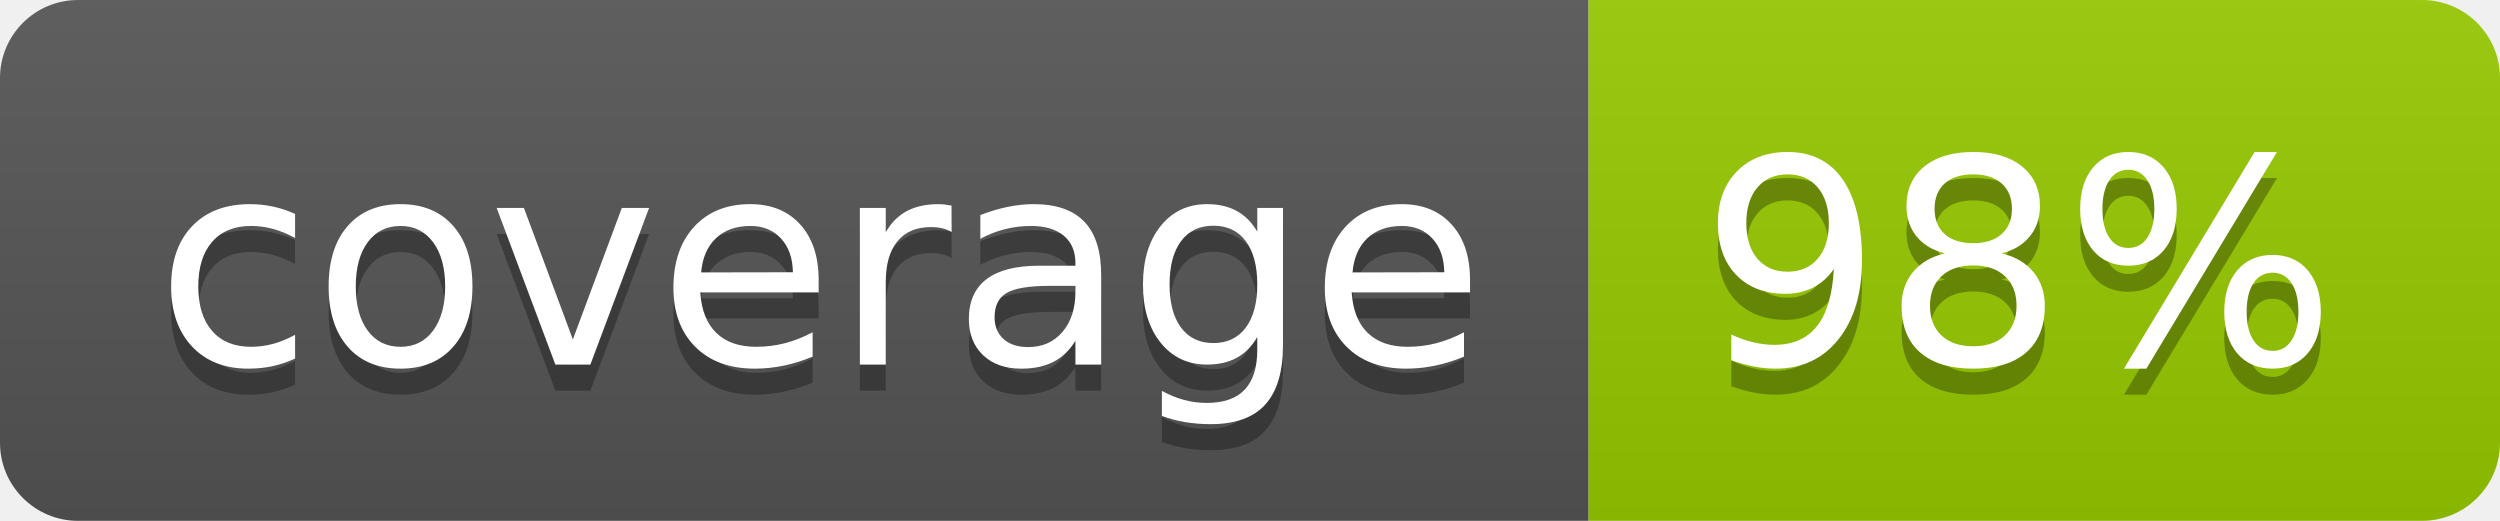
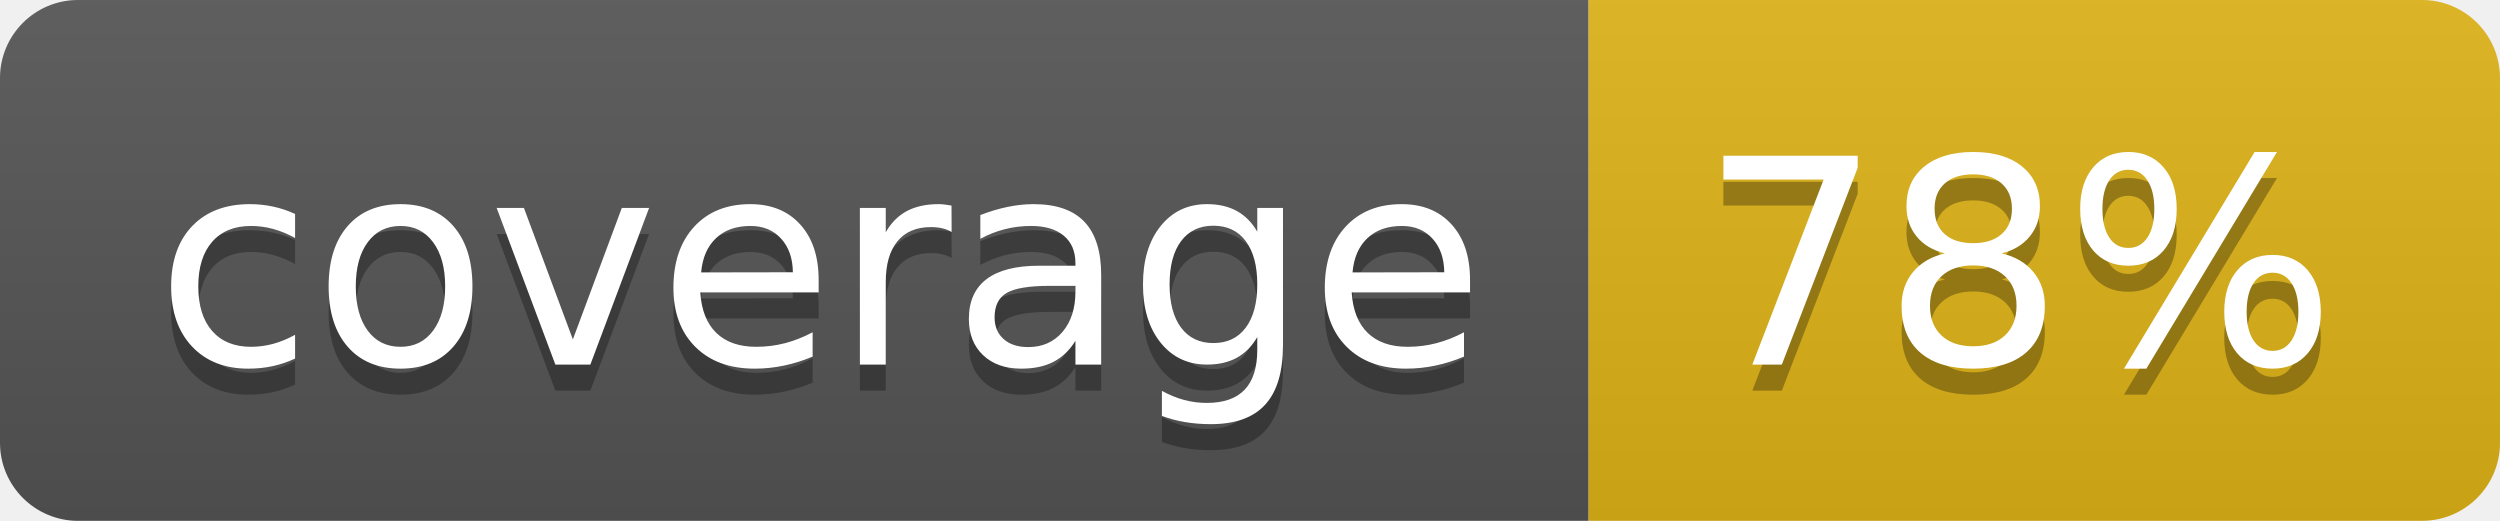
- <svg xmlns="http://www.w3.org/2000/svg" width="96" height="20" role="img" aria-label="coverage: 98%">
+ <svg xmlns="http://www.w3.org/2000/svg" width="96" height="20" role="img" aria-label="coverage: 78%">
  <linearGradient id="s" x2="0" y2="100%">
    <stop offset="0" stop-color="#bbb" stop-opacity=".1" />
    <stop offset="1" stop-opacity=".1" />
  </linearGradient>
  <clipPath id="r">
    <rect width="96" height="20" rx="3" fill="#fff" />
  </clipPath>
  <g clip-path="url(#r)">
    <rect width="61" height="20" fill="#555" />
-     <rect x="61" width="35" height="20" fill="#97ca00" />
+     <rect x="61" width="35" height="20" fill="#dfb317" />
    <rect width="96" height="20" fill="url(#s)" />
  </g>
  <g fill="#fff" text-anchor="middle" font-family="Verdana,Geneva,DejaVu Sans,sans-serif" text-rendering="geometricPrecision" font-size="110">
    <text aria-hidden="true" x="315" y="150" fill="#010101" fill-opacity=".3" transform="scale(.1)" textLength="510">coverage</text>
    <text x="315" y="140" transform="scale(.1)" fill="#fff" textLength="510">coverage</text>
-     <text aria-hidden="true" x="775" y="150" fill="#010101" fill-opacity=".3" transform="scale(.1)" textLength="245">98%</text>
-     <text x="775" y="140" transform="scale(.1)" fill="#fff" textLength="245">98%</text>
+     <text aria-hidden="true" x="775" y="150" fill="#010101" fill-opacity=".3" transform="scale(.1)" textLength="245">78%</text>
+     <text x="775" y="140" transform="scale(.1)" fill="#fff" textLength="245">78%</text>
  </g>
</svg>
